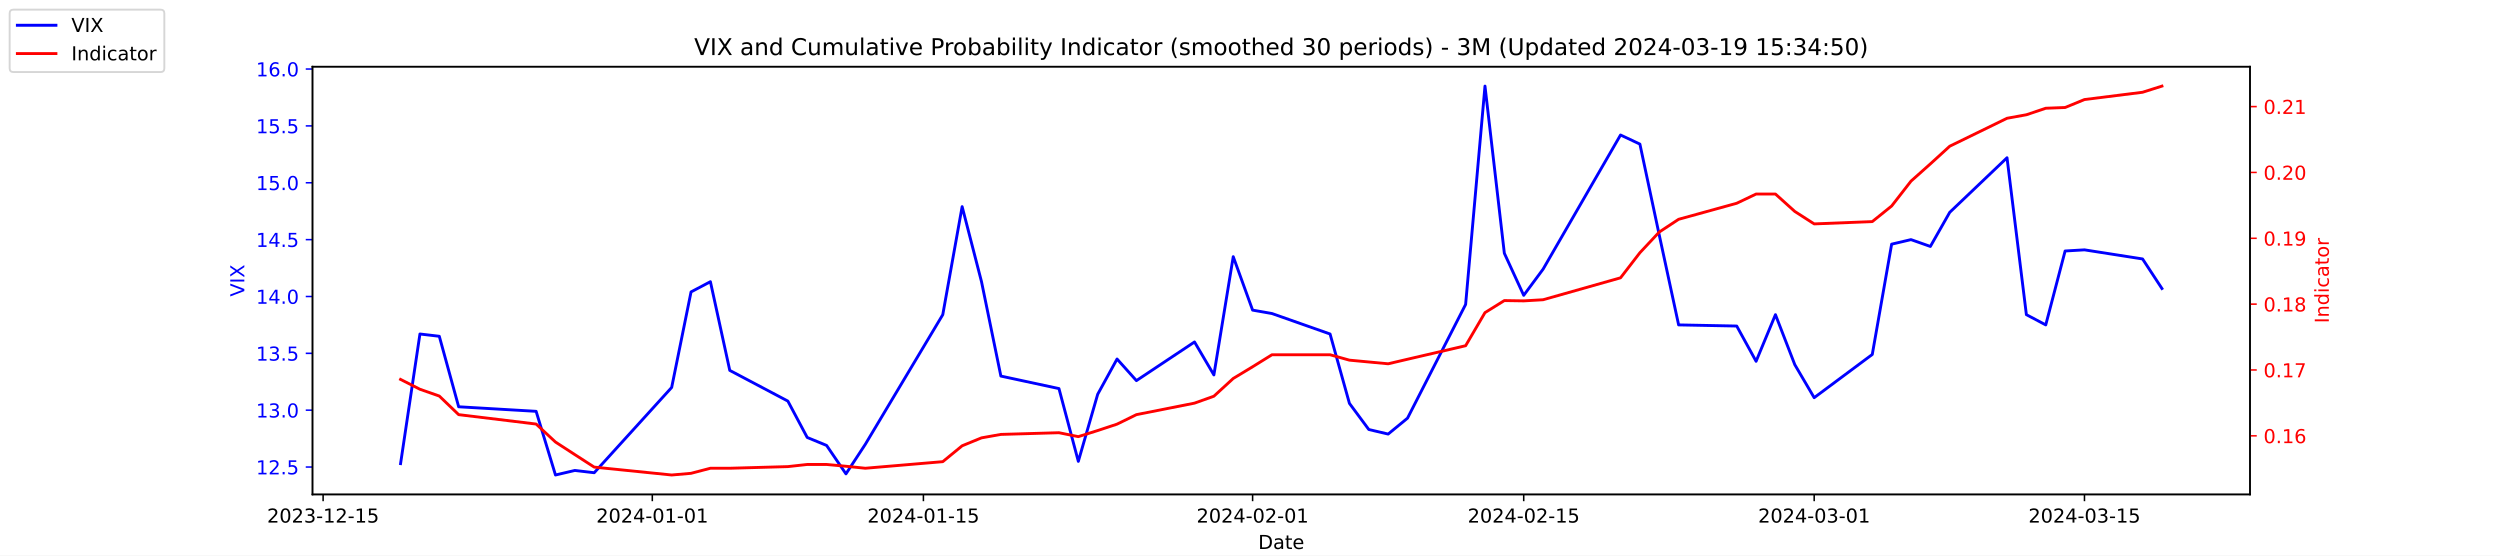
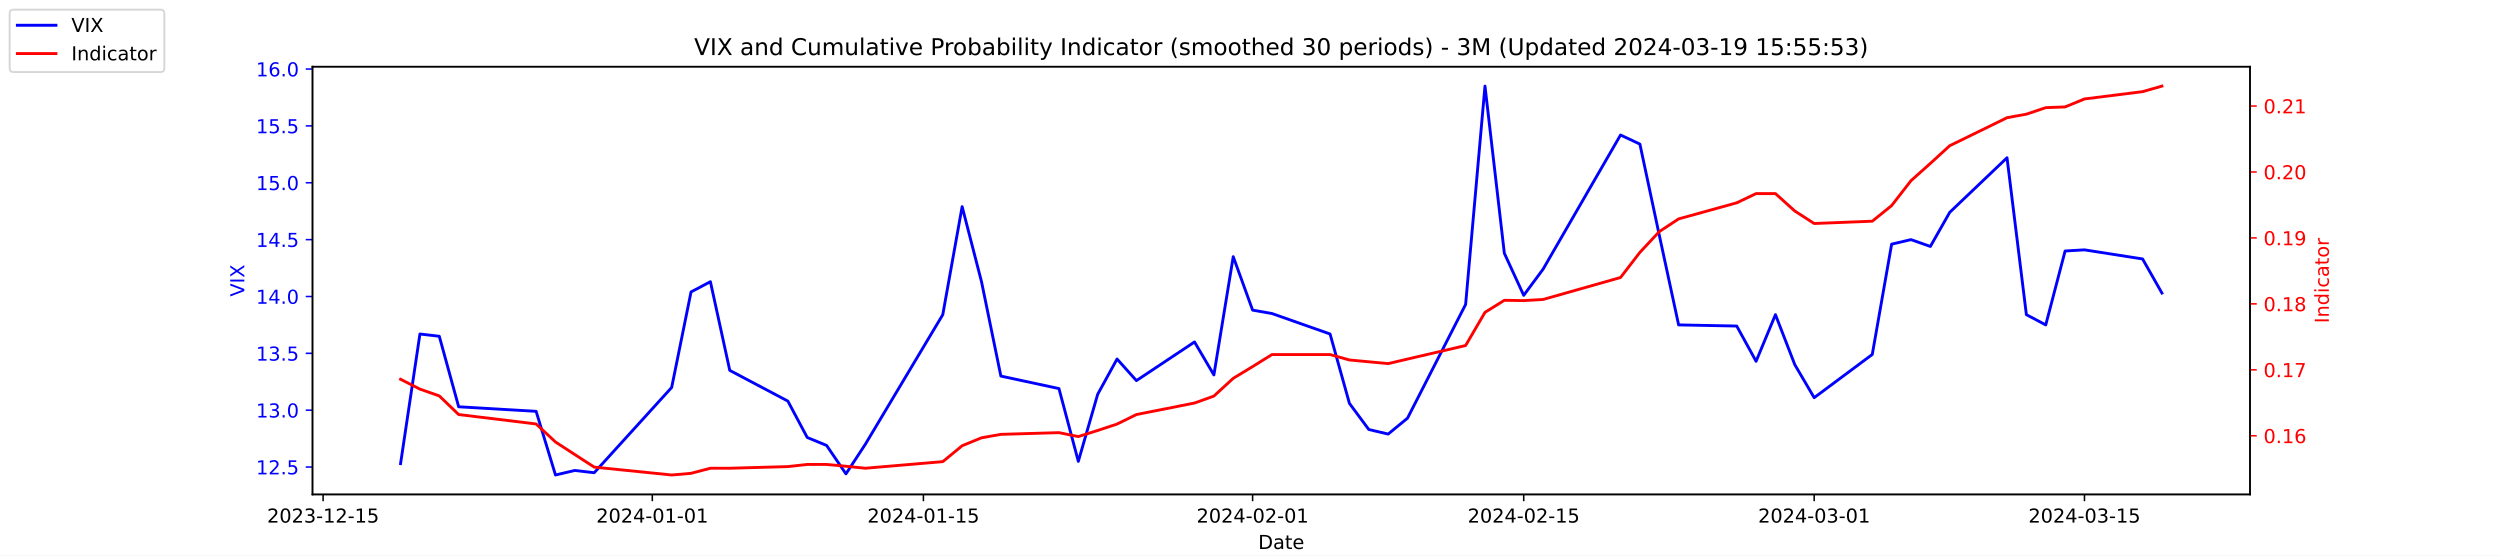
<svg xmlns="http://www.w3.org/2000/svg" xmlns:xlink="http://www.w3.org/1999/xlink" width="1296pt" height="288pt" viewBox="0 0 1296 288" version="1.1">
  <defs>
    <style type="text/css">*{stroke-linejoin: round; stroke-linecap: butt}</style>
  </defs>
  <g id="figure_1">
    <g id="patch_1">
      <path d="M 0 288  L 1296 288  L 1296 0  L 0 0  z " style="fill: #ffffff" />
    </g>
    <g id="axes_1">
      <g id="patch_2">
        <path d="M 162 256.32  L 1166.4 256.32  L 1166.4 34.56  L 162 34.56  z " style="fill: #ffffff" />
      </g>
      <g id="matplotlib.axis_1">
        <g id="xtick_1">
          <g id="line2d_1">
            <defs>
-               <path id="mb2cf092f11" d="M 0 0  L 0 3.5  " style="stroke: #000000; stroke-width: 0.8" />
+               <path id="mb636c7d91d" d="M 0 0  L 0 3.5  " style="stroke: #000000; stroke-width: 0.8" />
            </defs>
            <g>
-               <use xlink:href="#mb2cf092f11" x="167.5" y="256.32" style="stroke: #000000; stroke-width: 0.8" />
+               <use xlink:href="#mb636c7d91d" x="167.5" y="256.32" style="stroke: #000000; stroke-width: 0.8" />
            </g>
          </g>
          <g id="text_1">
            <g transform="translate(138.4425 270.9184) scale(0.1 -0.1)">
              <defs>
                <path id="DejaVuSans-32" d="M 1228 531  L 3431 531  L 3431 0  L 469 0  L 469 531  Q 828 903 1448 1529  Q 2069 2156 2228 2338  Q 2531 2678 2651 2914  Q 2772 3150 2772 3378  Q 2772 3750 2511 3984  Q 2250 4219 1831 4219  Q 1534 4219 1204 4116  Q 875 4013 500 3803  L 500 4441  Q 881 4594 1212 4672  Q 1544 4750 1819 4750  Q 2544 4750 2975 4387  Q 3406 4025 3406 3419  Q 3406 3131 3298 2873  Q 3191 2616 2906 2266  Q 2828 2175 2409 1742  Q 1991 1309 1228 531  z " transform="scale(0.015625)" />
                <path id="DejaVuSans-30" d="M 2034 4250  Q 1547 4250 1301 3770  Q 1056 3291 1056 2328  Q 1056 1369 1301 889  Q 1547 409 2034 409  Q 2525 409 2770 889  Q 3016 1369 3016 2328  Q 3016 3291 2770 3770  Q 2525 4250 2034 4250  z M 2034 4750  Q 2819 4750 3233 4129  Q 3647 3509 3647 2328  Q 3647 1150 3233 529  Q 2819 -91 2034 -91  Q 1250 -91 836 529  Q 422 1150 422 2328  Q 422 3509 836 4129  Q 1250 4750 2034 4750  z " transform="scale(0.015625)" />
                <path id="DejaVuSans-33" d="M 2597 2516  Q 3050 2419 3304 2112  Q 3559 1806 3559 1356  Q 3559 666 3084 287  Q 2609 -91 1734 -91  Q 1441 -91 1130 -33  Q 819 25 488 141  L 488 750  Q 750 597 1062 519  Q 1375 441 1716 441  Q 2309 441 2620 675  Q 2931 909 2931 1356  Q 2931 1769 2642 2001  Q 2353 2234 1838 2234  L 1294 2234  L 1294 2753  L 1863 2753  Q 2328 2753 2575 2939  Q 2822 3125 2822 3475  Q 2822 3834 2567 4026  Q 2313 4219 1838 4219  Q 1578 4219 1281 4162  Q 984 4106 628 3988  L 628 4550  Q 988 4650 1302 4700  Q 1616 4750 1894 4750  Q 2613 4750 3031 4423  Q 3450 4097 3450 3541  Q 3450 3153 3228 2886  Q 3006 2619 2597 2516  z " transform="scale(0.015625)" />
                <path id="DejaVuSans-2d" d="M 313 2009  L 1997 2009  L 1997 1497  L 313 1497  L 313 2009  z " transform="scale(0.015625)" />
                <path id="DejaVuSans-31" d="M 794 531  L 1825 531  L 1825 4091  L 703 3866  L 703 4441  L 1819 4666  L 2450 4666  L 2450 531  L 3481 531  L 3481 0  L 794 0  L 794 531  z " transform="scale(0.015625)" />
                <path id="DejaVuSans-35" d="M 691 4666  L 3169 4666  L 3169 4134  L 1269 4134  L 1269 2991  Q 1406 3038 1543 3061  Q 1681 3084 1819 3084  Q 2600 3084 3056 2656  Q 3513 2228 3513 1497  Q 3513 744 3044 326  Q 2575 -91 1722 -91  Q 1428 -91 1123 -41  Q 819 9 494 109  L 494 744  Q 775 591 1075 516  Q 1375 441 1709 441  Q 2250 441 2565 725  Q 2881 1009 2881 1497  Q 2881 1984 2565 2268  Q 2250 2553 1709 2553  Q 1456 2553 1204 2497  Q 953 2441 691 2322  L 691 4666  z " transform="scale(0.015625)" />
              </defs>
              <use xlink:href="#DejaVuSans-32" />
              <use xlink:href="#DejaVuSans-30" x="63.623" />
              <use xlink:href="#DejaVuSans-32" x="127.246" />
              <use xlink:href="#DejaVuSans-33" x="190.869" />
              <use xlink:href="#DejaVuSans-2d" x="254.492" />
              <use xlink:href="#DejaVuSans-31" x="290.576" />
              <use xlink:href="#DejaVuSans-32" x="354.199" />
              <use xlink:href="#DejaVuSans-2d" x="417.822" />
              <use xlink:href="#DejaVuSans-31" x="453.906" />
              <use xlink:href="#DejaVuSans-35" x="517.529" />
            </g>
          </g>
        </g>
        <g id="xtick_2">
          <g id="line2d_2">
            <g>
-               <use xlink:href="#mb2cf092f11" x="338.156" y="256.32" style="stroke: #000000; stroke-width: 0.8" />
+               <use xlink:href="#mb636c7d91d" x="338.156" y="256.32" style="stroke: #000000; stroke-width: 0.8" />
            </g>
          </g>
          <g id="text_2">
            <g transform="translate(309.098 270.9184) scale(0.1 -0.1)">
              <defs>
                <path id="DejaVuSans-34" d="M 2419 4116  L 825 1625  L 2419 1625  L 2419 4116  z M 2253 4666  L 3047 4666  L 3047 1625  L 3713 1625  L 3713 1100  L 3047 1100  L 3047 0  L 2419 0  L 2419 1100  L 313 1100  L 313 1709  L 2253 4666  z " transform="scale(0.015625)" />
              </defs>
              <use xlink:href="#DejaVuSans-32" />
              <use xlink:href="#DejaVuSans-30" x="63.623" />
              <use xlink:href="#DejaVuSans-32" x="127.246" />
              <use xlink:href="#DejaVuSans-34" x="190.869" />
              <use xlink:href="#DejaVuSans-2d" x="254.492" />
              <use xlink:href="#DejaVuSans-30" x="290.576" />
              <use xlink:href="#DejaVuSans-31" x="354.199" />
              <use xlink:href="#DejaVuSans-2d" x="417.822" />
              <use xlink:href="#DejaVuSans-30" x="453.906" />
              <use xlink:href="#DejaVuSans-31" x="517.529" />
            </g>
          </g>
        </g>
        <g id="xtick_3">
          <g id="line2d_3">
            <g>
-               <use xlink:href="#mb2cf092f11" x="478.696" y="256.32" style="stroke: #000000; stroke-width: 0.8" />
+               <use xlink:href="#mb636c7d91d" x="478.696" y="256.32" style="stroke: #000000; stroke-width: 0.8" />
            </g>
          </g>
          <g id="text_3">
            <g transform="translate(449.6379 270.9184) scale(0.1 -0.1)">
              <use xlink:href="#DejaVuSans-32" />
              <use xlink:href="#DejaVuSans-30" x="63.623" />
              <use xlink:href="#DejaVuSans-32" x="127.246" />
              <use xlink:href="#DejaVuSans-34" x="190.869" />
              <use xlink:href="#DejaVuSans-2d" x="254.492" />
              <use xlink:href="#DejaVuSans-30" x="290.576" />
              <use xlink:href="#DejaVuSans-31" x="354.199" />
              <use xlink:href="#DejaVuSans-2d" x="417.822" />
              <use xlink:href="#DejaVuSans-31" x="453.906" />
              <use xlink:href="#DejaVuSans-35" x="517.529" />
            </g>
          </g>
        </g>
        <g id="xtick_4">
          <g id="line2d_4">
            <g>
-               <use xlink:href="#mb2cf092f11" x="649.351" y="256.32" style="stroke: #000000; stroke-width: 0.8" />
+               <use xlink:href="#mb636c7d91d" x="649.351" y="256.32" style="stroke: #000000; stroke-width: 0.8" />
            </g>
          </g>
          <g id="text_4">
            <g transform="translate(620.2935 270.9184) scale(0.1 -0.1)">
              <use xlink:href="#DejaVuSans-32" />
              <use xlink:href="#DejaVuSans-30" x="63.623" />
              <use xlink:href="#DejaVuSans-32" x="127.246" />
              <use xlink:href="#DejaVuSans-34" x="190.869" />
              <use xlink:href="#DejaVuSans-2d" x="254.492" />
              <use xlink:href="#DejaVuSans-30" x="290.576" />
              <use xlink:href="#DejaVuSans-32" x="354.199" />
              <use xlink:href="#DejaVuSans-2d" x="417.822" />
              <use xlink:href="#DejaVuSans-30" x="453.906" />
              <use xlink:href="#DejaVuSans-31" x="517.529" />
            </g>
          </g>
        </g>
        <g id="xtick_5">
          <g id="line2d_5">
            <g>
-               <use xlink:href="#mb2cf092f11" x="789.891" y="256.32" style="stroke: #000000; stroke-width: 0.8" />
+               <use xlink:href="#mb636c7d91d" x="789.891" y="256.32" style="stroke: #000000; stroke-width: 0.8" />
            </g>
          </g>
          <g id="text_5">
            <g transform="translate(760.8334 270.9184) scale(0.1 -0.1)">
              <use xlink:href="#DejaVuSans-32" />
              <use xlink:href="#DejaVuSans-30" x="63.623" />
              <use xlink:href="#DejaVuSans-32" x="127.246" />
              <use xlink:href="#DejaVuSans-34" x="190.869" />
              <use xlink:href="#DejaVuSans-2d" x="254.492" />
              <use xlink:href="#DejaVuSans-30" x="290.576" />
              <use xlink:href="#DejaVuSans-32" x="354.199" />
              <use xlink:href="#DejaVuSans-2d" x="417.822" />
              <use xlink:href="#DejaVuSans-31" x="453.906" />
              <use xlink:href="#DejaVuSans-35" x="517.529" />
            </g>
          </g>
        </g>
        <g id="xtick_6">
          <g id="line2d_6">
            <g>
-               <use xlink:href="#mb2cf092f11" x="940.47" y="256.32" style="stroke: #000000; stroke-width: 0.8" />
+               <use xlink:href="#mb636c7d91d" x="940.47" y="256.32" style="stroke: #000000; stroke-width: 0.8" />
            </g>
          </g>
          <g id="text_6">
            <g transform="translate(911.4118 270.9184) scale(0.1 -0.1)">
              <use xlink:href="#DejaVuSans-32" />
              <use xlink:href="#DejaVuSans-30" x="63.623" />
              <use xlink:href="#DejaVuSans-32" x="127.246" />
              <use xlink:href="#DejaVuSans-34" x="190.869" />
              <use xlink:href="#DejaVuSans-2d" x="254.492" />
              <use xlink:href="#DejaVuSans-30" x="290.576" />
              <use xlink:href="#DejaVuSans-33" x="354.199" />
              <use xlink:href="#DejaVuSans-2d" x="417.822" />
              <use xlink:href="#DejaVuSans-30" x="453.906" />
              <use xlink:href="#DejaVuSans-31" x="517.529" />
            </g>
          </g>
        </g>
        <g id="xtick_7">
          <g id="line2d_7">
            <g>
-               <use xlink:href="#mb2cf092f11" x="1080.591" y="256.32" style="stroke: #000000; stroke-width: 0.8" />
+               <use xlink:href="#mb636c7d91d" x="1080.591" y="256.32" style="stroke: #000000; stroke-width: 0.8" />
            </g>
          </g>
          <g id="text_7">
            <g transform="translate(1051.533 270.9184) scale(0.1 -0.1)">
              <use xlink:href="#DejaVuSans-32" />
              <use xlink:href="#DejaVuSans-30" x="63.623" />
              <use xlink:href="#DejaVuSans-32" x="127.246" />
              <use xlink:href="#DejaVuSans-34" x="190.869" />
              <use xlink:href="#DejaVuSans-2d" x="254.492" />
              <use xlink:href="#DejaVuSans-30" x="290.576" />
              <use xlink:href="#DejaVuSans-33" x="354.199" />
              <use xlink:href="#DejaVuSans-2d" x="417.822" />
              <use xlink:href="#DejaVuSans-31" x="453.906" />
              <use xlink:href="#DejaVuSans-35" x="517.529" />
            </g>
          </g>
        </g>
        <g id="text_8">
          <g transform="translate(652.2492 284.5966) scale(0.1 -0.1)">
            <defs>
              <path id="DejaVuSans-44" d="M 1259 4147  L 1259 519  L 2022 519  Q 2988 519 3436 956  Q 3884 1394 3884 2338  Q 3884 3275 3436 3711  Q 2988 4147 2022 4147  L 1259 4147  z M 628 4666  L 1925 4666  Q 3281 4666 3915 4102  Q 4550 3538 4550 2338  Q 4550 1131 3912 565  Q 3275 0 1925 0  L 628 0  L 628 4666  z " transform="scale(0.015625)" />
              <path id="DejaVuSans-61" d="M 2194 1759  Q 1497 1759 1228 1600  Q 959 1441 959 1056  Q 959 750 1161 570  Q 1363 391 1709 391  Q 2188 391 2477 730  Q 2766 1069 2766 1631  L 2766 1759  L 2194 1759  z M 3341 1997  L 3341 0  L 2766 0  L 2766 531  Q 2569 213 2275 61  Q 1981 -91 1556 -91  Q 1019 -91 701 211  Q 384 513 384 1019  Q 384 1609 779 1909  Q 1175 2209 1959 2209  L 2766 2209  L 2766 2266  Q 2766 2663 2505 2880  Q 2244 3097 1772 3097  Q 1472 3097 1187 3025  Q 903 2953 641 2809  L 641 3341  Q 956 3463 1253 3523  Q 1550 3584 1831 3584  Q 2591 3584 2966 3190  Q 3341 2797 3341 1997  z " transform="scale(0.015625)" />
              <path id="DejaVuSans-74" d="M 1172 4494  L 1172 3500  L 2356 3500  L 2356 3053  L 1172 3053  L 1172 1153  Q 1172 725 1289 603  Q 1406 481 1766 481  L 2356 481  L 2356 0  L 1766 0  Q 1100 0 847 248  Q 594 497 594 1153  L 594 3053  L 172 3053  L 172 3500  L 594 3500  L 594 4494  L 1172 4494  z " transform="scale(0.015625)" />
              <path id="DejaVuSans-65" d="M 3597 1894  L 3597 1613  L 953 1613  Q 991 1019 1311 708  Q 1631 397 2203 397  Q 2534 397 2845 478  Q 3156 559 3463 722  L 3463 178  Q 3153 47 2828 -22  Q 2503 -91 2169 -91  Q 1331 -91 842 396  Q 353 884 353 1716  Q 353 2575 817 3079  Q 1281 3584 2069 3584  Q 2775 3584 3186 3129  Q 3597 2675 3597 1894  z M 3022 2063  Q 3016 2534 2758 2815  Q 2500 3097 2075 3097  Q 1594 3097 1305 2825  Q 1016 2553 972 2059  L 3022 2063  z " transform="scale(0.015625)" />
            </defs>
            <use xlink:href="#DejaVuSans-44" />
            <use xlink:href="#DejaVuSans-61" x="77.002" />
            <use xlink:href="#DejaVuSans-74" x="138.281" />
            <use xlink:href="#DejaVuSans-65" x="177.49" />
          </g>
        </g>
      </g>
      <g id="matplotlib.axis_2">
        <g id="ytick_1">
          <g id="line2d_8">
            <defs>
-               <path id="m0da3671400" d="M 0 0  L -3.5 0  " style="stroke: #0000ff; stroke-width: 0.8" />
+               <path id="m16536338e7" d="M 0 0  L -3.5 0  " style="stroke: #0000ff; stroke-width: 0.8" />
            </defs>
            <g>
-               <use xlink:href="#m0da3671400" x="162" y="242.114" style="fill: #0000ff; stroke: #0000ff; stroke-width: 0.8" />
+               <use xlink:href="#m16536338e7" x="162" y="242.114" style="fill: #0000ff; stroke: #0000ff; stroke-width: 0.8" />
            </g>
          </g>
          <g id="text_9">
            <g style="fill: #0000ff" transform="translate(132.7344 245.9129) scale(0.1 -0.1)">
              <defs>
                <path id="DejaVuSans-2e" d="M 684 794  L 1344 794  L 1344 0  L 684 0  L 684 794  z " transform="scale(0.015625)" />
              </defs>
              <use xlink:href="#DejaVuSans-31" />
              <use xlink:href="#DejaVuSans-32" x="63.623" />
              <use xlink:href="#DejaVuSans-2e" x="127.246" />
              <use xlink:href="#DejaVuSans-35" x="159.033" />
            </g>
          </g>
        </g>
        <g id="ytick_2">
          <g id="line2d_9">
            <g>
-               <use xlink:href="#m0da3671400" x="162" y="212.64" style="fill: #0000ff; stroke: #0000ff; stroke-width: 0.8" />
+               <use xlink:href="#m16536338e7" x="162" y="212.64" style="fill: #0000ff; stroke: #0000ff; stroke-width: 0.8" />
            </g>
          </g>
          <g id="text_10">
            <g style="fill: #0000ff" transform="translate(132.7344 216.4392) scale(0.1 -0.1)">
              <use xlink:href="#DejaVuSans-31" />
              <use xlink:href="#DejaVuSans-33" x="63.623" />
              <use xlink:href="#DejaVuSans-2e" x="127.246" />
              <use xlink:href="#DejaVuSans-30" x="159.033" />
            </g>
          </g>
        </g>
        <g id="ytick_3">
          <g id="line2d_10">
            <g>
-               <use xlink:href="#m0da3671400" x="162" y="183.166" style="fill: #0000ff; stroke: #0000ff; stroke-width: 0.8" />
+               <use xlink:href="#m16536338e7" x="162" y="183.166" style="fill: #0000ff; stroke: #0000ff; stroke-width: 0.8" />
            </g>
          </g>
          <g id="text_11">
            <g style="fill: #0000ff" transform="translate(132.7344 186.9656) scale(0.1 -0.1)">
              <use xlink:href="#DejaVuSans-31" />
              <use xlink:href="#DejaVuSans-33" x="63.623" />
              <use xlink:href="#DejaVuSans-2e" x="127.246" />
              <use xlink:href="#DejaVuSans-35" x="159.033" />
            </g>
          </g>
        </g>
        <g id="ytick_4">
          <g id="line2d_11">
            <g>
-               <use xlink:href="#m0da3671400" x="162" y="153.693" style="fill: #0000ff; stroke: #0000ff; stroke-width: 0.8" />
+               <use xlink:href="#m16536338e7" x="162" y="153.693" style="fill: #0000ff; stroke: #0000ff; stroke-width: 0.8" />
            </g>
          </g>
          <g id="text_12">
            <g style="fill: #0000ff" transform="translate(132.7344 157.4919) scale(0.1 -0.1)">
              <use xlink:href="#DejaVuSans-31" />
              <use xlink:href="#DejaVuSans-34" x="63.623" />
              <use xlink:href="#DejaVuSans-2e" x="127.246" />
              <use xlink:href="#DejaVuSans-30" x="159.033" />
            </g>
          </g>
        </g>
        <g id="ytick_5">
          <g id="line2d_12">
            <g>
-               <use xlink:href="#m0da3671400" x="162" y="124.219" style="fill: #0000ff; stroke: #0000ff; stroke-width: 0.8" />
+               <use xlink:href="#m16536338e7" x="162" y="124.219" style="fill: #0000ff; stroke: #0000ff; stroke-width: 0.8" />
            </g>
          </g>
          <g id="text_13">
            <g style="fill: #0000ff" transform="translate(132.7344 128.0182) scale(0.1 -0.1)">
              <use xlink:href="#DejaVuSans-31" />
              <use xlink:href="#DejaVuSans-34" x="63.623" />
              <use xlink:href="#DejaVuSans-2e" x="127.246" />
              <use xlink:href="#DejaVuSans-35" x="159.033" />
            </g>
          </g>
        </g>
        <g id="ytick_6">
          <g id="line2d_13">
            <g>
-               <use xlink:href="#m0da3671400" x="162" y="94.745" style="fill: #0000ff; stroke: #0000ff; stroke-width: 0.8" />
+               <use xlink:href="#m16536338e7" x="162" y="94.745" style="fill: #0000ff; stroke: #0000ff; stroke-width: 0.8" />
            </g>
          </g>
          <g id="text_14">
            <g style="fill: #0000ff" transform="translate(132.7344 98.5445) scale(0.1 -0.1)">
              <use xlink:href="#DejaVuSans-31" />
              <use xlink:href="#DejaVuSans-35" x="63.623" />
              <use xlink:href="#DejaVuSans-2e" x="127.246" />
              <use xlink:href="#DejaVuSans-30" x="159.033" />
            </g>
          </g>
        </g>
        <g id="ytick_7">
          <g id="line2d_14">
            <g>
-               <use xlink:href="#m0da3671400" x="162" y="65.272" style="fill: #0000ff; stroke: #0000ff; stroke-width: 0.8" />
+               <use xlink:href="#m16536338e7" x="162" y="65.272" style="fill: #0000ff; stroke: #0000ff; stroke-width: 0.8" />
            </g>
          </g>
          <g id="text_15">
            <g style="fill: #0000ff" transform="translate(132.7344 69.07082) scale(0.1 -0.1)">
              <use xlink:href="#DejaVuSans-31" />
              <use xlink:href="#DejaVuSans-35" x="63.623" />
              <use xlink:href="#DejaVuSans-2e" x="127.246" />
              <use xlink:href="#DejaVuSans-35" x="159.033" />
            </g>
          </g>
        </g>
        <g id="ytick_8">
          <g id="line2d_15">
            <g>
-               <use xlink:href="#m0da3671400" x="162" y="35.798" style="fill: #0000ff; stroke: #0000ff; stroke-width: 0.8" />
+               <use xlink:href="#m16536338e7" x="162" y="35.798" style="fill: #0000ff; stroke: #0000ff; stroke-width: 0.8" />
            </g>
          </g>
          <g id="text_16">
            <g style="fill: #0000ff" transform="translate(132.7344 39.59714) scale(0.1 -0.1)">
              <defs>
                <path id="DejaVuSans-36" d="M 2113 2584  Q 1688 2584 1439 2293  Q 1191 2003 1191 1497  Q 1191 994 1439 701  Q 1688 409 2113 409  Q 2538 409 2786 701  Q 3034 994 3034 1497  Q 3034 2003 2786 2293  Q 2538 2584 2113 2584  z M 3366 4563  L 3366 3988  Q 3128 4100 2886 4159  Q 2644 4219 2406 4219  Q 1781 4219 1451 3797  Q 1122 3375 1075 2522  Q 1259 2794 1537 2939  Q 1816 3084 2150 3084  Q 2853 3084 3261 2657  Q 3669 2231 3669 1497  Q 3669 778 3244 343  Q 2819 -91 2113 -91  Q 1303 -91 875 529  Q 447 1150 447 2328  Q 447 3434 972 4092  Q 1497 4750 2381 4750  Q 2619 4750 2861 4703  Q 3103 4656 3366 4563  z " transform="scale(0.015625)" />
              </defs>
              <use xlink:href="#DejaVuSans-31" />
              <use xlink:href="#DejaVuSans-36" x="63.623" />
              <use xlink:href="#DejaVuSans-2e" x="127.246" />
              <use xlink:href="#DejaVuSans-30" x="159.033" />
            </g>
          </g>
        </g>
        <g id="text_17">
          <g style="fill: #0000ff" transform="translate(126.6547 153.7603) rotate(-90) scale(0.1 -0.1)">
            <defs>
              <path id="DejaVuSans-56" d="M 1831 0  L 50 4666  L 709 4666  L 2188 738  L 3669 4666  L 4325 4666  L 2547 0  L 1831 0  z " transform="scale(0.015625)" />
              <path id="DejaVuSans-49" d="M 628 4666  L 1259 4666  L 1259 0  L 628 0  L 628 4666  z " transform="scale(0.015625)" />
              <path id="DejaVuSans-58" d="M 403 4666  L 1081 4666  L 2241 2931  L 3406 4666  L 4084 4666  L 2584 2425  L 4184 0  L 3506 0  L 2194 1984  L 872 0  L 191 0  L 1856 2491  L 403 4666  z " transform="scale(0.015625)" />
            </defs>
            <use xlink:href="#DejaVuSans-56" />
            <use xlink:href="#DejaVuSans-49" x="68.408" />
            <use xlink:href="#DejaVuSans-58" x="97.9" />
          </g>
        </g>
      </g>
      <g id="line2d_16">
-         <path d="M 207.655 240.345  L 217.693 173.145  L 227.732 174.324  L 237.77 210.872  L 277.924 213.23  L 287.963 246.24  L 298.002 243.882  L 308.04 245.061  L 348.194 200.851  L 358.233 151.335  L 368.272 146.029  L 378.31 192.008  L 408.426 207.924  L 418.464 226.787  L 428.503 230.914  L 438.541 245.651  L 448.58 230.324  L 488.734 163.124  L 498.773 107.124  L 508.811 146.029  L 518.85 194.956  L 548.966 201.44  L 559.004 239.166  L 569.043 204.387  L 579.081 186.114  L 589.12 197.314  L 619.236 177.272  L 629.274 194.366  L 639.313 133.061  L 649.351 160.766  L 659.39 162.535  L 689.506 173.145  L 699.544 209.103  L 709.583 222.661  L 719.621 225.019  L 729.66 216.766  L 759.775 157.819  L 769.814 44.64  L 779.853 131.293  L 789.891 153.103  L 799.93 139.545  L 840.084 69.987  L 850.123 74.703  L 860.161 121.861  L 870.2 168.429  L 900.315 169.019  L 910.354 187.293  L 920.392 163.124  L 930.431 189.061  L 940.47 206.156  L 970.585 183.756  L 980.624 126.577  L 990.662 124.219  L 1000.701 127.756  L 1010.74 110.072  L 1040.437 81.777  L 1050.476 163.124  L 1060.514 168.429  L 1070.553 130.114  L 1080.591 129.524  L 1110.707 134.24  L 1120.745 149.566  " clip-path="url(#p6fe321dcb3)" style="fill: none; stroke: #0000ff; stroke-width: 1.5; stroke-linecap: square" />
+         <path d="M 207.655 240.345  L 217.693 173.145  L 227.732 174.324  L 237.77 210.872  L 277.924 213.23  L 287.963 246.24  L 298.002 243.882  L 308.04 245.061  L 348.194 200.851  L 358.233 151.335  L 368.272 146.029  L 378.31 192.008  L 408.426 207.924  L 418.464 226.787  L 428.503 230.914  L 438.541 245.651  L 448.58 230.324  L 488.734 163.124  L 498.773 107.124  L 508.811 146.029  L 518.85 194.956  L 548.966 201.44  L 559.004 239.166  L 569.043 204.387  L 579.081 186.114  L 589.12 197.314  L 619.236 177.272  L 629.274 194.366  L 639.313 133.061  L 649.351 160.766  L 659.39 162.535  L 689.506 173.145  L 699.544 209.103  L 709.583 222.661  L 719.621 225.019  L 729.66 216.766  L 759.775 157.819  L 769.814 44.64  L 779.853 131.293  L 789.891 153.103  L 799.93 139.545  L 840.084 69.987  L 850.123 74.703  L 860.161 121.861  L 870.2 168.429  L 900.315 169.019  L 910.354 187.293  L 920.392 163.124  L 930.431 189.061  L 940.47 206.156  L 970.585 183.756  L 980.624 126.577  L 990.662 124.219  L 1000.701 127.756  L 1010.74 110.072  L 1040.437 81.777  L 1050.476 163.124  L 1060.514 168.429  L 1070.553 130.114  L 1080.591 129.524  L 1110.707 134.24  L 1120.745 151.924  " clip-path="url(#p269715f8aa)" style="fill: none; stroke: #0000ff; stroke-width: 1.5; stroke-linecap: square" />
      </g>
      <g id="patch_3">
        <path d="M 162 256.32  L 162 34.56  " style="fill: none; stroke: #000000; stroke-width: 0.8; stroke-linejoin: miter; stroke-linecap: square" />
      </g>
      <g id="patch_4">
        <path d="M 1166.4 256.32  L 1166.4 34.56  " style="fill: none; stroke: #000000; stroke-width: 0.8; stroke-linejoin: miter; stroke-linecap: square" />
      </g>
      <g id="patch_5">
        <path d="M 162 256.32  L 1166.4 256.32  " style="fill: none; stroke: #000000; stroke-width: 0.8; stroke-linejoin: miter; stroke-linecap: square" />
      </g>
      <g id="patch_6">
        <path d="M 162 34.56  L 1166.4 34.56  " style="fill: none; stroke: #000000; stroke-width: 0.8; stroke-linejoin: miter; stroke-linecap: square" />
      </g>
    </g>
    <g id="axes_2">
      <g id="matplotlib.axis_3">
        <g id="ytick_9">
          <g id="line2d_17">
            <defs>
-               <path id="m953d21f036" d="M 0 0  L 3.5 0  " style="stroke: #ff0000; stroke-width: 0.8" />
+               <path id="m07d2e2a964" d="M 0 0  L 3.5 0  " style="stroke: #ff0000; stroke-width: 0.8" />
            </defs>
            <g>
-               <use xlink:href="#m953d21f036" x="1166.4" y="225.937" style="fill: #ff0000; stroke: #ff0000; stroke-width: 0.8" />
+               <use xlink:href="#m07d2e2a964" x="1166.4" y="225.905" style="fill: #ff0000; stroke: #ff0000; stroke-width: 0.8" />
            </g>
          </g>
          <g id="text_18">
-             <g style="fill: #ff0000" transform="translate(1173.4 229.7363) scale(0.1 -0.1)">
+             <g style="fill: #ff0000" transform="translate(1173.4 229.704) scale(0.1 -0.1)">
              <use xlink:href="#DejaVuSans-30" />
              <use xlink:href="#DejaVuSans-2e" x="63.623" />
              <use xlink:href="#DejaVuSans-31" x="95.41" />
              <use xlink:href="#DejaVuSans-36" x="159.033" />
            </g>
          </g>
        </g>
        <g id="ytick_10">
          <g id="line2d_18">
            <g>
-               <use xlink:href="#m953d21f036" x="1166.4" y="191.801" style="fill: #ff0000; stroke: #ff0000; stroke-width: 0.8" />
+               <use xlink:href="#m07d2e2a964" x="1166.4" y="191.715" style="fill: #ff0000; stroke: #ff0000; stroke-width: 0.8" />
            </g>
          </g>
          <g id="text_19">
-             <g style="fill: #ff0000" transform="translate(1173.4 195.6004) scale(0.1 -0.1)">
+             <g style="fill: #ff0000" transform="translate(1173.4 195.5138) scale(0.1 -0.1)">
              <defs>
                <path id="DejaVuSans-37" d="M 525 4666  L 3525 4666  L 3525 4397  L 1831 0  L 1172 0  L 2766 4134  L 525 4134  L 525 4666  z " transform="scale(0.015625)" />
              </defs>
              <use xlink:href="#DejaVuSans-30" />
              <use xlink:href="#DejaVuSans-2e" x="63.623" />
              <use xlink:href="#DejaVuSans-31" x="95.41" />
              <use xlink:href="#DejaVuSans-37" x="159.033" />
            </g>
          </g>
        </g>
        <g id="ytick_11">
          <g id="line2d_19">
            <g>
-               <use xlink:href="#m953d21f036" x="1166.4" y="157.665" style="fill: #ff0000; stroke: #ff0000; stroke-width: 0.8" />
+               <use xlink:href="#m07d2e2a964" x="1166.4" y="157.524" style="fill: #ff0000; stroke: #ff0000; stroke-width: 0.8" />
            </g>
          </g>
          <g id="text_20">
-             <g style="fill: #ff0000" transform="translate(1173.4 161.4646) scale(0.1 -0.1)">
+             <g style="fill: #ff0000" transform="translate(1173.4 161.3237) scale(0.1 -0.1)">
              <defs>
                <path id="DejaVuSans-38" d="M 2034 2216  Q 1584 2216 1326 1975  Q 1069 1734 1069 1313  Q 1069 891 1326 650  Q 1584 409 2034 409  Q 2484 409 2743 651  Q 3003 894 3003 1313  Q 3003 1734 2745 1975  Q 2488 2216 2034 2216  z M 1403 2484  Q 997 2584 770 2862  Q 544 3141 544 3541  Q 544 4100 942 4425  Q 1341 4750 2034 4750  Q 2731 4750 3128 4425  Q 3525 4100 3525 3541  Q 3525 3141 3298 2862  Q 3072 2584 2669 2484  Q 3125 2378 3379 2068  Q 3634 1759 3634 1313  Q 3634 634 3220 271  Q 2806 -91 2034 -91  Q 1263 -91 848 271  Q 434 634 434 1313  Q 434 1759 690 2068  Q 947 2378 1403 2484  z M 1172 3481  Q 1172 3119 1398 2916  Q 1625 2713 2034 2713  Q 2441 2713 2670 2916  Q 2900 3119 2900 3481  Q 2900 3844 2670 4047  Q 2441 4250 2034 4250  Q 1625 4250 1398 4047  Q 1172 3844 1172 3481  z " transform="scale(0.015625)" />
              </defs>
              <use xlink:href="#DejaVuSans-30" />
              <use xlink:href="#DejaVuSans-2e" x="63.623" />
              <use xlink:href="#DejaVuSans-31" x="95.41" />
              <use xlink:href="#DejaVuSans-38" x="159.033" />
            </g>
          </g>
        </g>
        <g id="ytick_12">
          <g id="line2d_20">
            <g>
-               <use xlink:href="#m953d21f036" x="1166.4" y="123.53" style="fill: #ff0000; stroke: #ff0000; stroke-width: 0.8" />
+               <use xlink:href="#m07d2e2a964" x="1166.4" y="123.334" style="fill: #ff0000; stroke: #ff0000; stroke-width: 0.8" />
            </g>
          </g>
          <g id="text_21">
-             <g style="fill: #ff0000" transform="translate(1173.4 127.3287) scale(0.1 -0.1)">
+             <g style="fill: #ff0000" transform="translate(1173.4 127.1335) scale(0.1 -0.1)">
              <defs>
                <path id="DejaVuSans-39" d="M 703 97  L 703 672  Q 941 559 1184 500  Q 1428 441 1663 441  Q 2288 441 2617 861  Q 2947 1281 2994 2138  Q 2813 1869 2534 1725  Q 2256 1581 1919 1581  Q 1219 1581 811 2004  Q 403 2428 403 3163  Q 403 3881 828 4315  Q 1253 4750 1959 4750  Q 2769 4750 3195 4129  Q 3622 3509 3622 2328  Q 3622 1225 3098 567  Q 2575 -91 1691 -91  Q 1453 -91 1209 -44  Q 966 3 703 97  z M 1959 2075  Q 2384 2075 2632 2365  Q 2881 2656 2881 3163  Q 2881 3666 2632 3958  Q 2384 4250 1959 4250  Q 1534 4250 1286 3958  Q 1038 3666 1038 3163  Q 1038 2656 1286 2365  Q 1534 2075 1959 2075  z " transform="scale(0.015625)" />
              </defs>
              <use xlink:href="#DejaVuSans-30" />
              <use xlink:href="#DejaVuSans-2e" x="63.623" />
              <use xlink:href="#DejaVuSans-31" x="95.41" />
              <use xlink:href="#DejaVuSans-39" x="159.033" />
            </g>
          </g>
        </g>
        <g id="ytick_13">
          <g id="line2d_21">
            <g>
-               <use xlink:href="#m953d21f036" x="1166.4" y="89.394" style="fill: #ff0000; stroke: #ff0000; stroke-width: 0.8" />
+               <use xlink:href="#m07d2e2a964" x="1166.4" y="89.144" style="fill: #ff0000; stroke: #ff0000; stroke-width: 0.8" />
            </g>
          </g>
          <g id="text_22">
-             <g style="fill: #ff0000" transform="translate(1173.4 93.19287) scale(0.1 -0.1)">
+             <g style="fill: #ff0000" transform="translate(1173.4 92.94336) scale(0.1 -0.1)">
              <use xlink:href="#DejaVuSans-30" />
              <use xlink:href="#DejaVuSans-2e" x="63.623" />
              <use xlink:href="#DejaVuSans-32" x="95.41" />
              <use xlink:href="#DejaVuSans-30" x="159.033" />
            </g>
          </g>
        </g>
        <g id="ytick_14">
          <g id="line2d_22">
            <g>
-               <use xlink:href="#m953d21f036" x="1166.4" y="55.258" style="fill: #ff0000; stroke: #ff0000; stroke-width: 0.8" />
+               <use xlink:href="#m07d2e2a964" x="1166.4" y="54.954" style="fill: #ff0000; stroke: #ff0000; stroke-width: 0.8" />
            </g>
          </g>
          <g id="text_23">
-             <g style="fill: #ff0000" transform="translate(1173.4 59.05702) scale(0.1 -0.1)">
+             <g style="fill: #ff0000" transform="translate(1173.4 58.7532) scale(0.1 -0.1)">
              <use xlink:href="#DejaVuSans-30" />
              <use xlink:href="#DejaVuSans-2e" x="63.623" />
              <use xlink:href="#DejaVuSans-32" x="95.41" />
              <use xlink:href="#DejaVuSans-31" x="159.033" />
            </g>
          </g>
        </g>
        <g id="text_24">
          <g style="fill: #ff0000" transform="translate(1207.264 167.5353) rotate(-90) scale(0.1 -0.1)">
            <defs>
              <path id="DejaVuSans-6e" d="M 3513 2113  L 3513 0  L 2938 0  L 2938 2094  Q 2938 2591 2744 2837  Q 2550 3084 2163 3084  Q 1697 3084 1428 2787  Q 1159 2491 1159 1978  L 1159 0  L 581 0  L 581 3500  L 1159 3500  L 1159 2956  Q 1366 3272 1645 3428  Q 1925 3584 2291 3584  Q 2894 3584 3203 3211  Q 3513 2838 3513 2113  z " transform="scale(0.015625)" />
              <path id="DejaVuSans-64" d="M 2906 2969  L 2906 4863  L 3481 4863  L 3481 0  L 2906 0  L 2906 525  Q 2725 213 2448 61  Q 2172 -91 1784 -91  Q 1150 -91 751 415  Q 353 922 353 1747  Q 353 2572 751 3078  Q 1150 3584 1784 3584  Q 2172 3584 2448 3432  Q 2725 3281 2906 2969  z M 947 1747  Q 947 1113 1208 752  Q 1469 391 1925 391  Q 2381 391 2643 752  Q 2906 1113 2906 1747  Q 2906 2381 2643 2742  Q 2381 3103 1925 3103  Q 1469 3103 1208 2742  Q 947 2381 947 1747  z " transform="scale(0.015625)" />
              <path id="DejaVuSans-69" d="M 603 3500  L 1178 3500  L 1178 0  L 603 0  L 603 3500  z M 603 4863  L 1178 4863  L 1178 4134  L 603 4134  L 603 4863  z " transform="scale(0.015625)" />
              <path id="DejaVuSans-63" d="M 3122 3366  L 3122 2828  Q 2878 2963 2633 3030  Q 2388 3097 2138 3097  Q 1578 3097 1268 2742  Q 959 2388 959 1747  Q 959 1106 1268 751  Q 1578 397 2138 397  Q 2388 397 2633 464  Q 2878 531 3122 666  L 3122 134  Q 2881 22 2623 -34  Q 2366 -91 2075 -91  Q 1284 -91 818 406  Q 353 903 353 1747  Q 353 2603 823 3093  Q 1294 3584 2113 3584  Q 2378 3584 2631 3529  Q 2884 3475 3122 3366  z " transform="scale(0.015625)" />
              <path id="DejaVuSans-6f" d="M 1959 3097  Q 1497 3097 1228 2736  Q 959 2375 959 1747  Q 959 1119 1226 758  Q 1494 397 1959 397  Q 2419 397 2687 759  Q 2956 1122 2956 1747  Q 2956 2369 2687 2733  Q 2419 3097 1959 3097  z M 1959 3584  Q 2709 3584 3137 3096  Q 3566 2609 3566 1747  Q 3566 888 3137 398  Q 2709 -91 1959 -91  Q 1206 -91 779 398  Q 353 888 353 1747  Q 353 2609 779 3096  Q 1206 3584 1959 3584  z " transform="scale(0.015625)" />
              <path id="DejaVuSans-72" d="M 2631 2963  Q 2534 3019 2420 3045  Q 2306 3072 2169 3072  Q 1681 3072 1420 2755  Q 1159 2438 1159 1844  L 1159 0  L 581 0  L 581 3500  L 1159 3500  L 1159 2956  Q 1341 3275 1631 3429  Q 1922 3584 2338 3584  Q 2397 3584 2469 3576  Q 2541 3569 2628 3553  L 2631 2963  z " transform="scale(0.015625)" />
            </defs>
            <use xlink:href="#DejaVuSans-49" />
            <use xlink:href="#DejaVuSans-6e" x="29.492" />
            <use xlink:href="#DejaVuSans-64" x="92.871" />
            <use xlink:href="#DejaVuSans-69" x="156.348" />
            <use xlink:href="#DejaVuSans-63" x="184.131" />
            <use xlink:href="#DejaVuSans-61" x="239.111" />
            <use xlink:href="#DejaVuSans-74" x="300.391" />
            <use xlink:href="#DejaVuSans-6f" x="339.6" />
            <use xlink:href="#DejaVuSans-72" x="400.781" />
          </g>
        </g>
      </g>
      <g id="line2d_23">
-         <path d="M 207.655 196.691  L 217.693 201.793  L 227.732 205.308  L 237.77 214.952  L 277.924 219.828  L 287.963 229.151  L 298.002 235.673  L 308.04 242.15  L 348.194 246.24  L 358.233 245.37  L 368.272 242.739  L 378.31 242.739  L 408.426 241.891  L 418.464 240.781  L 428.503 240.781  L 438.541 241.707  L 448.58 242.739  L 488.734 239.328  L 498.773 231.101  L 508.811 226.986  L 518.85 225.198  L 548.966 224.319  L 559.004 226.352  L 569.043 223.194  L 579.081 219.869  L 589.12 214.952  L 619.236 208.983  L 629.274 205.395  L 639.313 196.193  L 649.351 190.128  L 659.39 183.903  L 689.506 183.903  L 699.544 186.706  L 709.583 187.648  L 719.621 188.587  L 729.66 186.233  L 759.775 179.222  L 769.814 162.062  L 779.853 155.816  L 789.891 155.976  L 799.93 155.387  L 840.084 144.02  L 850.123 131.007  L 860.161 120.283  L 870.2 113.686  L 900.315 105.37  L 910.354 100.588  L 920.392 100.588  L 930.431 109.624  L 940.47 116.07  L 970.585 114.881  L 980.624 106.795  L 990.662 93.899  L 1000.701 84.959  L 1010.74 75.802  L 1040.437 61.312  L 1050.476 59.488  L 1060.514 56.114  L 1070.553 55.728  L 1080.591 51.608  L 1110.707 47.827  L 1120.745 44.64  " clip-path="url(#p6fe321dcb3)" style="fill: none; stroke: #ff0000; stroke-width: 1.5; stroke-linecap: square" />
+         <path d="M 207.655 196.612  L 217.693 201.723  L 227.732 205.243  L 237.77 214.902  L 277.924 219.786  L 287.963 229.124  L 298.002 235.656  L 308.04 242.143  L 348.194 246.24  L 358.233 245.369  L 368.272 242.733  L 378.31 242.733  L 408.426 241.884  L 418.464 240.772  L 428.503 240.772  L 438.541 241.699  L 448.58 242.733  L 488.734 239.317  L 498.773 231.077  L 508.811 226.955  L 518.85 225.165  L 548.966 224.284  L 559.004 226.32  L 569.043 223.158  L 579.081 219.827  L 589.12 214.902  L 619.236 208.924  L 629.274 205.33  L 639.313 196.113  L 649.351 190.039  L 659.39 183.804  L 689.506 183.804  L 699.544 186.611  L 709.583 187.555  L 719.621 188.495  L 729.66 186.137  L 759.775 179.116  L 769.814 161.928  L 779.853 155.672  L 789.891 155.833  L 799.93 155.242  L 840.084 143.857  L 850.123 130.824  L 860.161 120.083  L 870.2 113.475  L 900.315 105.146  L 910.354 100.356  L 920.392 100.356  L 930.431 109.407  L 940.47 115.863  L 970.585 114.672  L 980.624 106.574  L 990.662 93.657  L 1000.701 84.703  L 1010.74 75.531  L 1040.437 61.018  L 1050.476 59.19  L 1060.514 55.811  L 1070.553 55.425  L 1080.591 51.298  L 1110.707 47.511  L 1120.745 44.64  " clip-path="url(#p269715f8aa)" style="fill: none; stroke: #ff0000; stroke-width: 1.5; stroke-linecap: square" />
      </g>
      <g id="patch_7">
        <path d="M 162 256.32  L 162 34.56  " style="fill: none; stroke: #000000; stroke-width: 0.8; stroke-linejoin: miter; stroke-linecap: square" />
      </g>
      <g id="patch_8">
        <path d="M 1166.4 256.32  L 1166.4 34.56  " style="fill: none; stroke: #000000; stroke-width: 0.8; stroke-linejoin: miter; stroke-linecap: square" />
      </g>
      <g id="patch_9">
        <path d="M 162 256.32  L 1166.4 256.32  " style="fill: none; stroke: #000000; stroke-width: 0.8; stroke-linejoin: miter; stroke-linecap: square" />
      </g>
      <g id="patch_10">
        <path d="M 162 34.56  L 1166.4 34.56  " style="fill: none; stroke: #000000; stroke-width: 0.8; stroke-linejoin: miter; stroke-linecap: square" />
      </g>
      <g id="text_25">
        <g transform="translate(359.8481 28.56) scale(0.12 -0.12)">
          <defs>
            <path id="DejaVuSans-20" transform="scale(0.015625)" />
            <path id="DejaVuSans-43" d="M 4122 4306  L 4122 3641  Q 3803 3938 3442 4084  Q 3081 4231 2675 4231  Q 1875 4231 1450 3742  Q 1025 3253 1025 2328  Q 1025 1406 1450 917  Q 1875 428 2675 428  Q 3081 428 3442 575  Q 3803 722 4122 1019  L 4122 359  Q 3791 134 3420 21  Q 3050 -91 2638 -91  Q 1578 -91 968 557  Q 359 1206 359 2328  Q 359 3453 968 4101  Q 1578 4750 2638 4750  Q 3056 4750 3426 4639  Q 3797 4528 4122 4306  z " transform="scale(0.015625)" />
            <path id="DejaVuSans-75" d="M 544 1381  L 544 3500  L 1119 3500  L 1119 1403  Q 1119 906 1312 657  Q 1506 409 1894 409  Q 2359 409 2629 706  Q 2900 1003 2900 1516  L 2900 3500  L 3475 3500  L 3475 0  L 2900 0  L 2900 538  Q 2691 219 2414 64  Q 2138 -91 1772 -91  Q 1169 -91 856 284  Q 544 659 544 1381  z M 1991 3584  L 1991 3584  z " transform="scale(0.015625)" />
            <path id="DejaVuSans-6d" d="M 3328 2828  Q 3544 3216 3844 3400  Q 4144 3584 4550 3584  Q 5097 3584 5394 3201  Q 5691 2819 5691 2113  L 5691 0  L 5113 0  L 5113 2094  Q 5113 2597 4934 2840  Q 4756 3084 4391 3084  Q 3944 3084 3684 2787  Q 3425 2491 3425 1978  L 3425 0  L 2847 0  L 2847 2094  Q 2847 2600 2669 2842  Q 2491 3084 2119 3084  Q 1678 3084 1418 2786  Q 1159 2488 1159 1978  L 1159 0  L 581 0  L 581 3500  L 1159 3500  L 1159 2956  Q 1356 3278 1631 3431  Q 1906 3584 2284 3584  Q 2666 3584 2933 3390  Q 3200 3197 3328 2828  z " transform="scale(0.015625)" />
            <path id="DejaVuSans-6c" d="M 603 4863  L 1178 4863  L 1178 0  L 603 0  L 603 4863  z " transform="scale(0.015625)" />
            <path id="DejaVuSans-76" d="M 191 3500  L 800 3500  L 1894 563  L 2988 3500  L 3597 3500  L 2284 0  L 1503 0  L 191 3500  z " transform="scale(0.015625)" />
            <path id="DejaVuSans-50" d="M 1259 4147  L 1259 2394  L 2053 2394  Q 2494 2394 2734 2622  Q 2975 2850 2975 3272  Q 2975 3691 2734 3919  Q 2494 4147 2053 4147  L 1259 4147  z M 628 4666  L 2053 4666  Q 2838 4666 3239 4311  Q 3641 3956 3641 3272  Q 3641 2581 3239 2228  Q 2838 1875 2053 1875  L 1259 1875  L 1259 0  L 628 0  L 628 4666  z " transform="scale(0.015625)" />
            <path id="DejaVuSans-62" d="M 3116 1747  Q 3116 2381 2855 2742  Q 2594 3103 2138 3103  Q 1681 3103 1420 2742  Q 1159 2381 1159 1747  Q 1159 1113 1420 752  Q 1681 391 2138 391  Q 2594 391 2855 752  Q 3116 1113 3116 1747  z M 1159 2969  Q 1341 3281 1617 3432  Q 1894 3584 2278 3584  Q 2916 3584 3314 3078  Q 3713 2572 3713 1747  Q 3713 922 3314 415  Q 2916 -91 2278 -91  Q 1894 -91 1617 61  Q 1341 213 1159 525  L 1159 0  L 581 0  L 581 4863  L 1159 4863  L 1159 2969  z " transform="scale(0.015625)" />
            <path id="DejaVuSans-79" d="M 2059 -325  Q 1816 -950 1584 -1140  Q 1353 -1331 966 -1331  L 506 -1331  L 506 -850  L 844 -850  Q 1081 -850 1212 -737  Q 1344 -625 1503 -206  L 1606 56  L 191 3500  L 800 3500  L 1894 763  L 2988 3500  L 3597 3500  L 2059 -325  z " transform="scale(0.015625)" />
            <path id="DejaVuSans-28" d="M 1984 4856  Q 1566 4138 1362 3434  Q 1159 2731 1159 2009  Q 1159 1288 1364 580  Q 1569 -128 1984 -844  L 1484 -844  Q 1016 -109 783 600  Q 550 1309 550 2009  Q 550 2706 781 3412  Q 1013 4119 1484 4856  L 1984 4856  z " transform="scale(0.015625)" />
            <path id="DejaVuSans-73" d="M 2834 3397  L 2834 2853  Q 2591 2978 2328 3040  Q 2066 3103 1784 3103  Q 1356 3103 1142 2972  Q 928 2841 928 2578  Q 928 2378 1081 2264  Q 1234 2150 1697 2047  L 1894 2003  Q 2506 1872 2764 1633  Q 3022 1394 3022 966  Q 3022 478 2636 193  Q 2250 -91 1575 -91  Q 1294 -91 989 -36  Q 684 19 347 128  L 347 722  Q 666 556 975 473  Q 1284 391 1588 391  Q 1994 391 2212 530  Q 2431 669 2431 922  Q 2431 1156 2273 1281  Q 2116 1406 1581 1522  L 1381 1569  Q 847 1681 609 1914  Q 372 2147 372 2553  Q 372 3047 722 3315  Q 1072 3584 1716 3584  Q 2034 3584 2315 3537  Q 2597 3491 2834 3397  z " transform="scale(0.015625)" />
            <path id="DejaVuSans-68" d="M 3513 2113  L 3513 0  L 2938 0  L 2938 2094  Q 2938 2591 2744 2837  Q 2550 3084 2163 3084  Q 1697 3084 1428 2787  Q 1159 2491 1159 1978  L 1159 0  L 581 0  L 581 4863  L 1159 4863  L 1159 2956  Q 1366 3272 1645 3428  Q 1925 3584 2291 3584  Q 2894 3584 3203 3211  Q 3513 2838 3513 2113  z " transform="scale(0.015625)" />
            <path id="DejaVuSans-70" d="M 1159 525  L 1159 -1331  L 581 -1331  L 581 3500  L 1159 3500  L 1159 2969  Q 1341 3281 1617 3432  Q 1894 3584 2278 3584  Q 2916 3584 3314 3078  Q 3713 2572 3713 1747  Q 3713 922 3314 415  Q 2916 -91 2278 -91  Q 1894 -91 1617 61  Q 1341 213 1159 525  z M 3116 1747  Q 3116 2381 2855 2742  Q 2594 3103 2138 3103  Q 1681 3103 1420 2742  Q 1159 2381 1159 1747  Q 1159 1113 1420 752  Q 1681 391 2138 391  Q 2594 391 2855 752  Q 3116 1113 3116 1747  z " transform="scale(0.015625)" />
            <path id="DejaVuSans-29" d="M 513 4856  L 1013 4856  Q 1481 4119 1714 3412  Q 1947 2706 1947 2009  Q 1947 1309 1714 600  Q 1481 -109 1013 -844  L 513 -844  Q 928 -128 1133 580  Q 1338 1288 1338 2009  Q 1338 2731 1133 3434  Q 928 4138 513 4856  z " transform="scale(0.015625)" />
            <path id="DejaVuSans-4d" d="M 628 4666  L 1569 4666  L 2759 1491  L 3956 4666  L 4897 4666  L 4897 0  L 4281 0  L 4281 4097  L 3078 897  L 2444 897  L 1241 4097  L 1241 0  L 628 0  L 628 4666  z " transform="scale(0.015625)" />
            <path id="DejaVuSans-55" d="M 556 4666  L 1191 4666  L 1191 1831  Q 1191 1081 1462 751  Q 1734 422 2344 422  Q 2950 422 3222 751  Q 3494 1081 3494 1831  L 3494 4666  L 4128 4666  L 4128 1753  Q 4128 841 3676 375  Q 3225 -91 2344 -91  Q 1459 -91 1007 375  Q 556 841 556 1753  L 556 4666  z " transform="scale(0.015625)" />
            <path id="DejaVuSans-3a" d="M 750 794  L 1409 794  L 1409 0  L 750 0  L 750 794  z M 750 3309  L 1409 3309  L 1409 2516  L 750 2516  L 750 3309  z " transform="scale(0.015625)" />
          </defs>
          <use xlink:href="#DejaVuSans-56" />
          <use xlink:href="#DejaVuSans-49" x="68.408" />
          <use xlink:href="#DejaVuSans-58" x="97.9" />
          <use xlink:href="#DejaVuSans-20" x="166.406" />
          <use xlink:href="#DejaVuSans-61" x="198.193" />
          <use xlink:href="#DejaVuSans-6e" x="259.473" />
          <use xlink:href="#DejaVuSans-64" x="322.852" />
          <use xlink:href="#DejaVuSans-20" x="386.328" />
          <use xlink:href="#DejaVuSans-43" x="418.115" />
          <use xlink:href="#DejaVuSans-75" x="487.939" />
          <use xlink:href="#DejaVuSans-6d" x="551.318" />
          <use xlink:href="#DejaVuSans-75" x="648.73" />
          <use xlink:href="#DejaVuSans-6c" x="712.109" />
          <use xlink:href="#DejaVuSans-61" x="739.893" />
          <use xlink:href="#DejaVuSans-74" x="801.172" />
          <use xlink:href="#DejaVuSans-69" x="840.381" />
          <use xlink:href="#DejaVuSans-76" x="868.164" />
          <use xlink:href="#DejaVuSans-65" x="927.344" />
          <use xlink:href="#DejaVuSans-20" x="988.867" />
          <use xlink:href="#DejaVuSans-50" x="1020.654" />
          <use xlink:href="#DejaVuSans-72" x="1079.207" />
          <use xlink:href="#DejaVuSans-6f" x="1118.07" />
          <use xlink:href="#DejaVuSans-62" x="1179.252" />
          <use xlink:href="#DejaVuSans-61" x="1242.729" />
          <use xlink:href="#DejaVuSans-62" x="1304.008" />
          <use xlink:href="#DejaVuSans-69" x="1367.484" />
          <use xlink:href="#DejaVuSans-6c" x="1395.268" />
          <use xlink:href="#DejaVuSans-69" x="1423.051" />
          <use xlink:href="#DejaVuSans-74" x="1450.834" />
          <use xlink:href="#DejaVuSans-79" x="1490.043" />
          <use xlink:href="#DejaVuSans-20" x="1549.223" />
          <use xlink:href="#DejaVuSans-49" x="1581.01" />
          <use xlink:href="#DejaVuSans-6e" x="1610.502" />
          <use xlink:href="#DejaVuSans-64" x="1673.881" />
          <use xlink:href="#DejaVuSans-69" x="1737.357" />
          <use xlink:href="#DejaVuSans-63" x="1765.141" />
          <use xlink:href="#DejaVuSans-61" x="1820.121" />
          <use xlink:href="#DejaVuSans-74" x="1881.4" />
          <use xlink:href="#DejaVuSans-6f" x="1920.609" />
          <use xlink:href="#DejaVuSans-72" x="1981.791" />
          <use xlink:href="#DejaVuSans-20" x="2022.904" />
          <use xlink:href="#DejaVuSans-28" x="2054.691" />
          <use xlink:href="#DejaVuSans-73" x="2093.705" />
          <use xlink:href="#DejaVuSans-6d" x="2145.805" />
          <use xlink:href="#DejaVuSans-6f" x="2243.217" />
          <use xlink:href="#DejaVuSans-6f" x="2304.398" />
          <use xlink:href="#DejaVuSans-74" x="2365.58" />
          <use xlink:href="#DejaVuSans-68" x="2404.789" />
          <use xlink:href="#DejaVuSans-65" x="2468.168" />
          <use xlink:href="#DejaVuSans-64" x="2529.691" />
          <use xlink:href="#DejaVuSans-20" x="2593.168" />
          <use xlink:href="#DejaVuSans-33" x="2624.955" />
          <use xlink:href="#DejaVuSans-30" x="2688.578" />
          <use xlink:href="#DejaVuSans-20" x="2752.201" />
          <use xlink:href="#DejaVuSans-70" x="2783.988" />
          <use xlink:href="#DejaVuSans-65" x="2847.465" />
          <use xlink:href="#DejaVuSans-72" x="2908.988" />
          <use xlink:href="#DejaVuSans-69" x="2950.102" />
          <use xlink:href="#DejaVuSans-6f" x="2977.885" />
          <use xlink:href="#DejaVuSans-64" x="3039.066" />
          <use xlink:href="#DejaVuSans-73" x="3102.543" />
          <use xlink:href="#DejaVuSans-29" x="3154.643" />
          <use xlink:href="#DejaVuSans-20" x="3193.656" />
          <use xlink:href="#DejaVuSans-2d" x="3225.443" />
          <use xlink:href="#DejaVuSans-20" x="3261.527" />
          <use xlink:href="#DejaVuSans-33" x="3293.314" />
          <use xlink:href="#DejaVuSans-4d" x="3356.938" />
          <use xlink:href="#DejaVuSans-20" x="3443.217" />
          <use xlink:href="#DejaVuSans-28" x="3475.004" />
          <use xlink:href="#DejaVuSans-55" x="3514.018" />
          <use xlink:href="#DejaVuSans-70" x="3587.211" />
          <use xlink:href="#DejaVuSans-64" x="3650.688" />
          <use xlink:href="#DejaVuSans-61" x="3714.164" />
          <use xlink:href="#DejaVuSans-74" x="3775.443" />
          <use xlink:href="#DejaVuSans-65" x="3814.652" />
          <use xlink:href="#DejaVuSans-64" x="3876.176" />
          <use xlink:href="#DejaVuSans-20" x="3939.652" />
          <use xlink:href="#DejaVuSans-32" x="3971.439" />
          <use xlink:href="#DejaVuSans-30" x="4035.062" />
          <use xlink:href="#DejaVuSans-32" x="4098.686" />
          <use xlink:href="#DejaVuSans-34" x="4162.309" />
          <use xlink:href="#DejaVuSans-2d" x="4225.932" />
          <use xlink:href="#DejaVuSans-30" x="4262.016" />
          <use xlink:href="#DejaVuSans-33" x="4325.639" />
          <use xlink:href="#DejaVuSans-2d" x="4389.262" />
          <use xlink:href="#DejaVuSans-31" x="4425.346" />
          <use xlink:href="#DejaVuSans-39" x="4488.969" />
          <use xlink:href="#DejaVuSans-20" x="4552.592" />
          <use xlink:href="#DejaVuSans-31" x="4584.379" />
          <use xlink:href="#DejaVuSans-35" x="4648.002" />
          <use xlink:href="#DejaVuSans-3a" x="4711.625" />
-           <use xlink:href="#DejaVuSans-33" x="4745.316" />
-           <use xlink:href="#DejaVuSans-34" x="4808.939" />
+           <use xlink:href="#DejaVuSans-35" x="4745.316" />
+           <use xlink:href="#DejaVuSans-35" x="4808.939" />
          <use xlink:href="#DejaVuSans-3a" x="4872.562" />
          <use xlink:href="#DejaVuSans-35" x="4906.254" />
-           <use xlink:href="#DejaVuSans-30" x="4969.877" />
+           <use xlink:href="#DejaVuSans-33" x="4969.877" />
          <use xlink:href="#DejaVuSans-29" x="5033.5" />
        </g>
      </g>
    </g>
    <g id="legend_1">
      <g id="patch_11">
        <path d="M 7 37.356  L 83.191 37.356  Q 85.191 37.356 85.191 35.356  L 85.191 7  Q 85.191 5 83.191 5  L 7 5  Q 5 5 5 7  L 5 35.356  Q 5 37.356 7 37.356  z " style="fill: #ffffff; opacity: 0.8; stroke: #cccccc; stroke-linejoin: miter" />
      </g>
      <g id="line2d_24">
        <path d="M 9 13.098  L 19 13.098  L 29 13.098  " style="fill: none; stroke: #0000ff; stroke-width: 1.5; stroke-linecap: square" />
      </g>
      <g id="text_26">
        <g transform="translate(37 16.59844) scale(0.1 -0.1)">
          <use xlink:href="#DejaVuSans-56" />
          <use xlink:href="#DejaVuSans-49" x="68.408" />
          <use xlink:href="#DejaVuSans-58" x="97.9" />
        </g>
      </g>
      <g id="line2d_25">
        <path d="M 9 27.777  L 19 27.777  L 29 27.777  " style="fill: none; stroke: #ff0000; stroke-width: 1.5; stroke-linecap: square" />
      </g>
      <g id="text_27">
        <g transform="translate(37 31.27656) scale(0.1 -0.1)">
          <use xlink:href="#DejaVuSans-49" />
          <use xlink:href="#DejaVuSans-6e" x="29.492" />
          <use xlink:href="#DejaVuSans-64" x="92.871" />
          <use xlink:href="#DejaVuSans-69" x="156.348" />
          <use xlink:href="#DejaVuSans-63" x="184.131" />
          <use xlink:href="#DejaVuSans-61" x="239.111" />
          <use xlink:href="#DejaVuSans-74" x="300.391" />
          <use xlink:href="#DejaVuSans-6f" x="339.6" />
          <use xlink:href="#DejaVuSans-72" x="400.781" />
        </g>
      </g>
    </g>
  </g>
  <defs>
-     <clipPath id="p6fe321dcb3">
+     <clipPath id="p269715f8aa">
      <rect x="162" y="34.56" width="1004.4" height="221.76" />
    </clipPath>
  </defs>
</svg>
